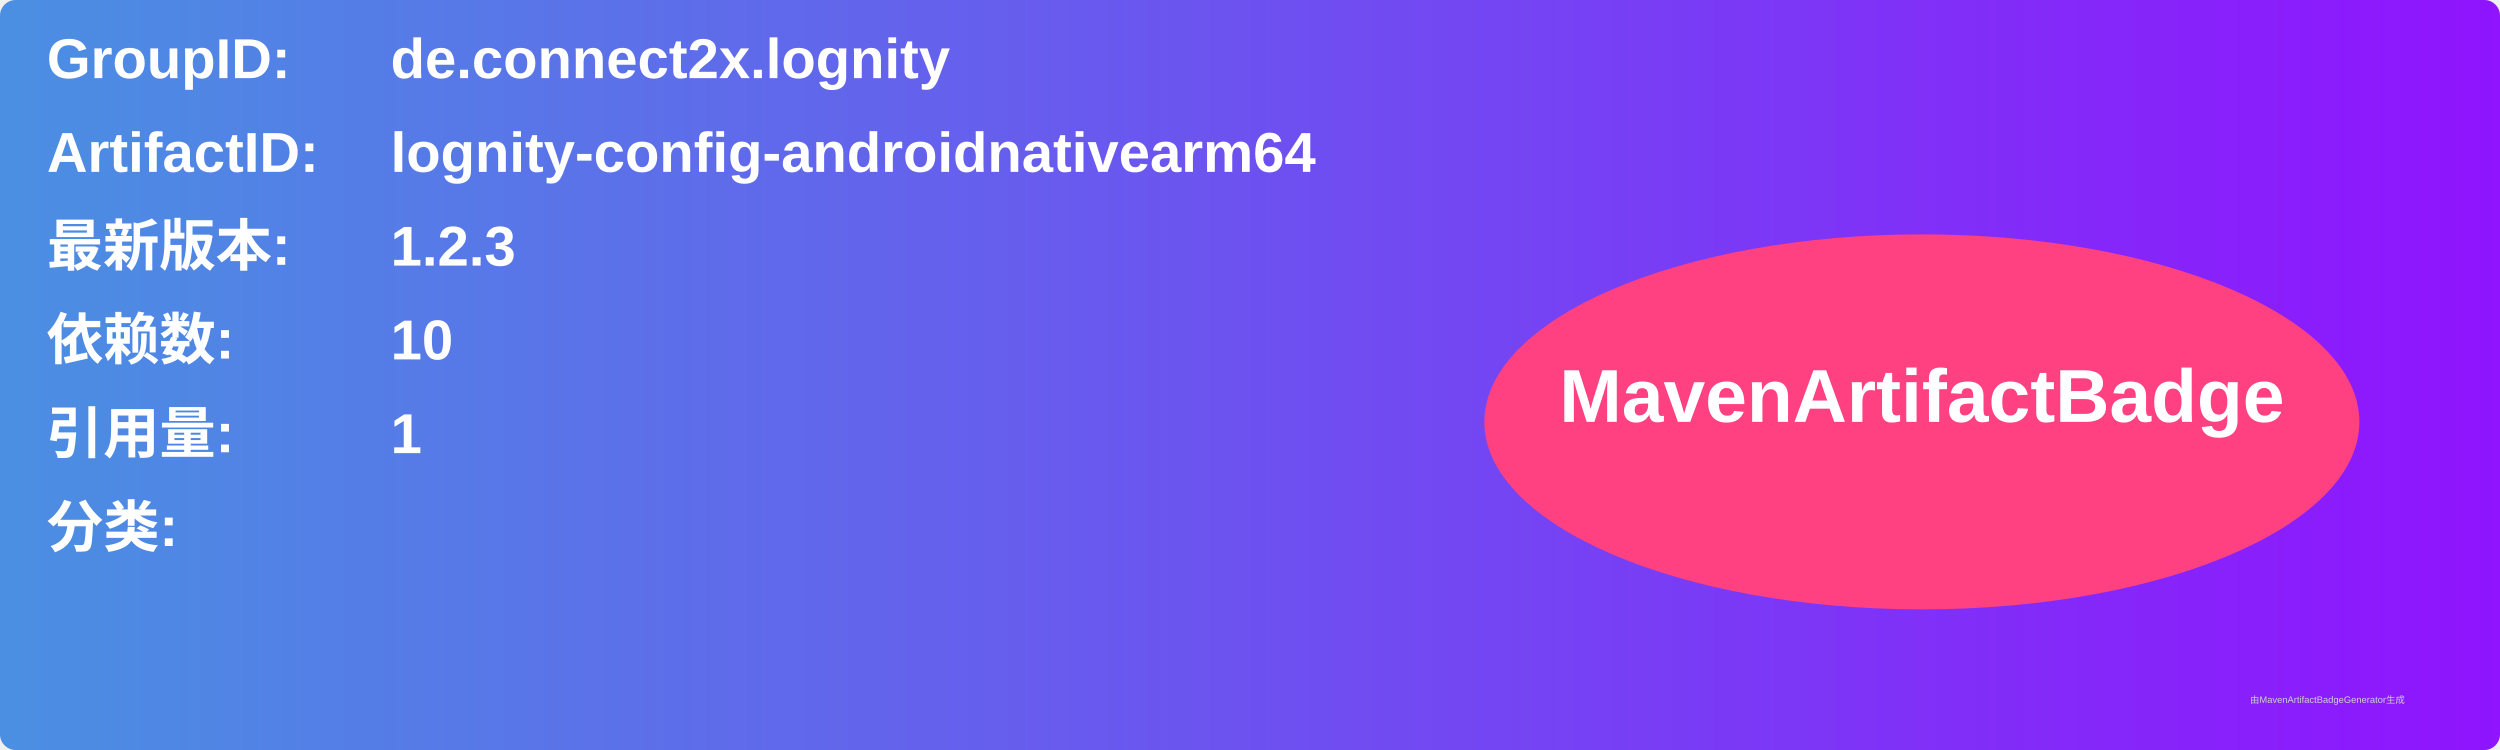
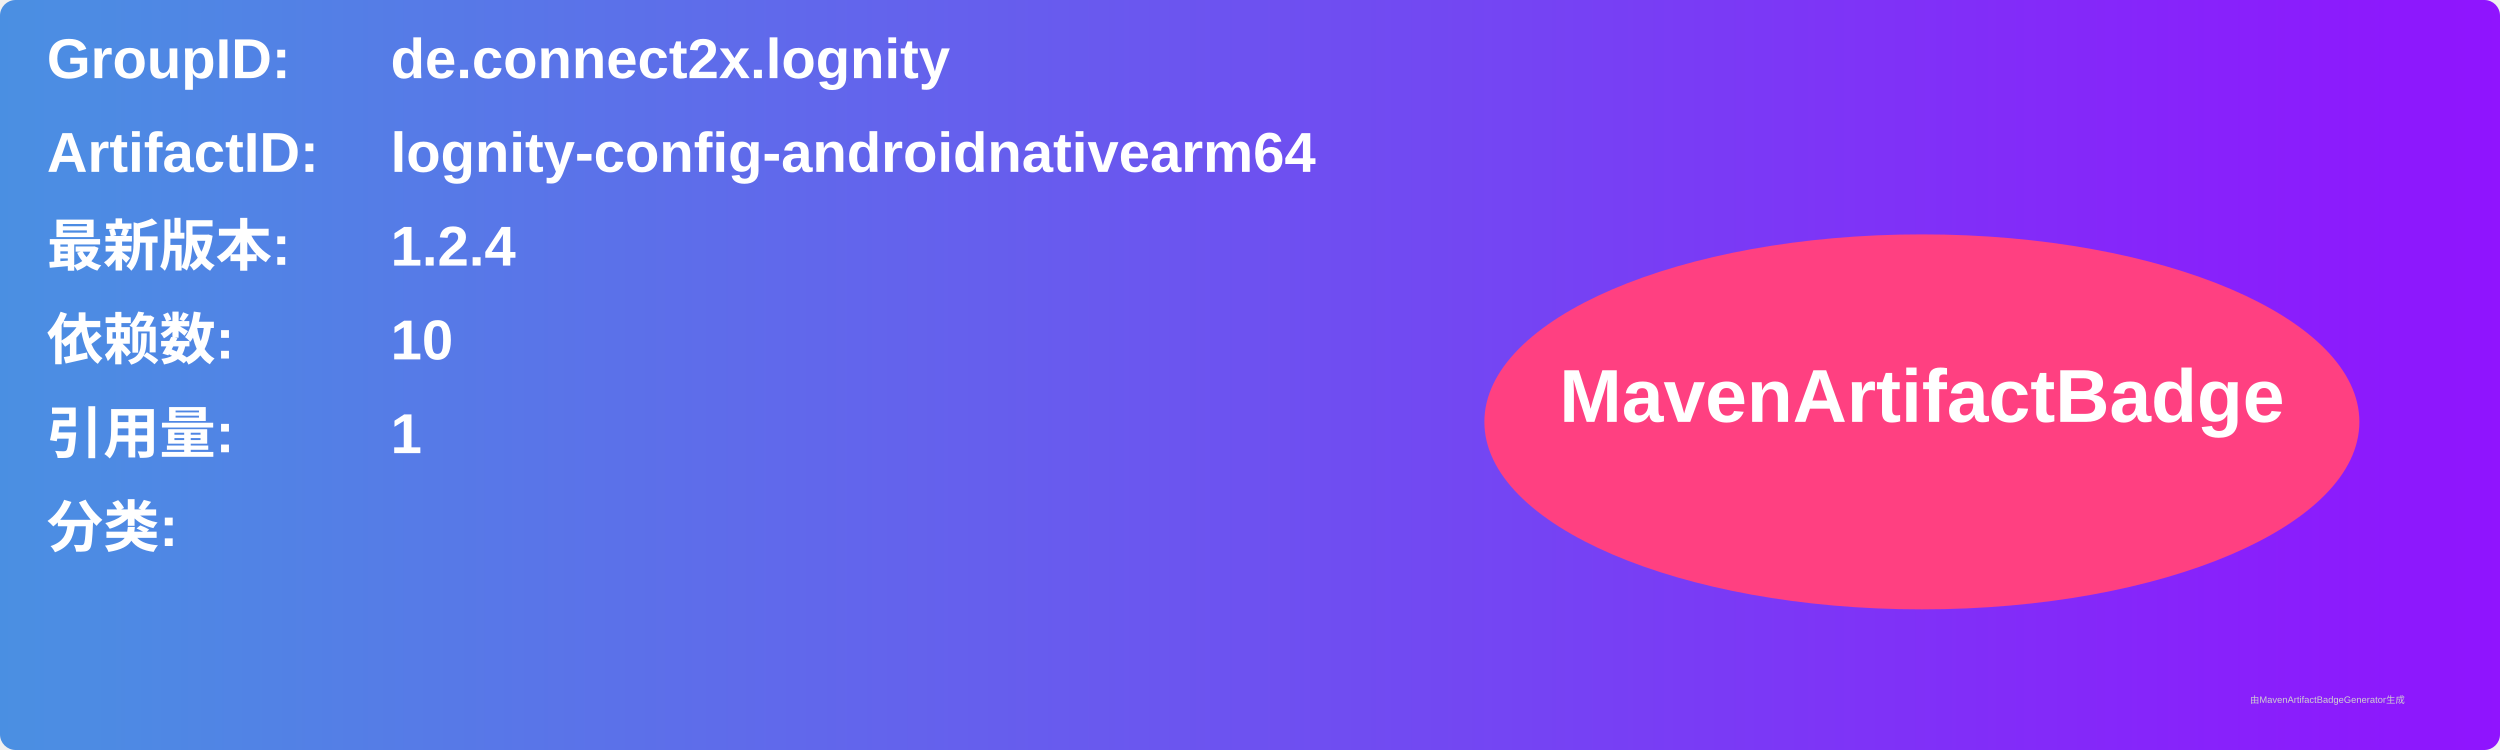
<svg xmlns="http://www.w3.org/2000/svg" width="800" height="240" viewBox="0 0 800 240">
  <linearGradient id="grad" x1="0%" y1="0%" x2="100%" y2="0%">
    <stop offset="0%" stop-color="#4a90e2" />
    <stop offset="100%" stop-color="#9013fe" />
  </linearGradient>
  <rect width="100%" height="100%" rx="5" ry="5" fill="url(#grad)" />
  <g transform="translate(15, 15)">
    <text x="0" y="10" font-family="Arial" font-size="18" fill="white" font-weight="bold" width="260">GroupID:</text>
    <text x="110" y="10" font-family="Arial" font-size="18" fill="white" font-weight="bold" width="460">de.connect2x.lognity</text>
    <text x="0" y="40" font-family="Arial" font-size="18" fill="white" font-weight="bold" width="260">ArtifactID:</text>
    <text x="110" y="40" font-family="Arial" font-size="18" fill="white" font-weight="bold" width="460">lognity-config-androidnativearm64</text>
    <text x="0" y="70" font-family="Arial" font-size="18" fill="white" font-weight="bold">最新版本:</text>
    <text x="110" y="70" font-family="Arial" font-size="18" fill="white" font-weight="bold">
-       <tspan font-weight="bold">1.2.3</tspan>
+       <tspan font-weight="bold">1.2.4</tspan>
    </text>
    <text x="0" y="100" font-family="Arial" font-size="18" fill="white" font-weight="bold">依赖数: </text>
    <text x="110" y="100" font-family="Arial" font-size="18" fill="white">
      <tspan font-weight="bold">10</tspan>
    </text>
    <text x="0" y="130" font-family="Arial" font-size="18" fill="white" font-weight="bold">引用量: </text>
    <text x="110" y="130" font-family="Arial" font-size="18" fill="white">
      <tspan font-weight="bold">1</tspan>
    </text>
    <text x="0" y="160" font-family="Arial" font-size="18" fill="white" font-weight="bold">分类:</text>
    <text x="10" y="190" font-family="Arial" font-size="10" fill="white">
      <tspan font-weight="bold" />
    </text>
    <ellipse cx="600" cy="120" rx="140" ry="60" fill="#ff4081" />
    <text x="600" y="120" text-anchor="middle" font-family="Arial" font-size="24" fill="white" font-weight="bold">MavenArtifactBadge</text>
  </g>
  <text x="720" y="225" font-family="Arial" font-size="3" fill="#d0d0d0">由MavenArtifactBadgeGenerator生成</text>
</svg>
